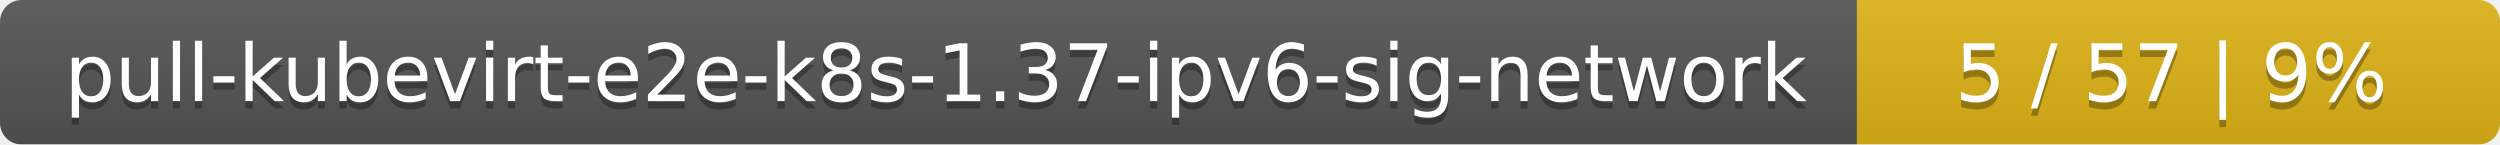
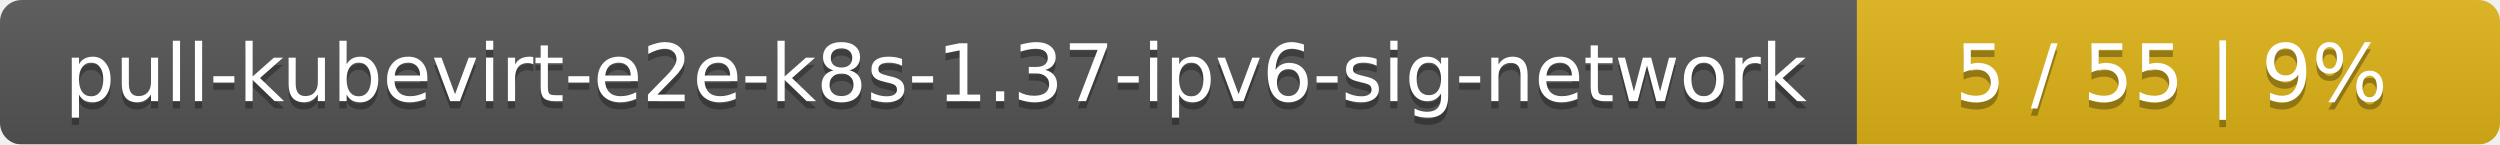
<svg xmlns="http://www.w3.org/2000/svg" width="346" height="20">
  <linearGradient id="smooth" x2="0" y2="100%">
    <stop offset="0" stop-color="#bbb" stop-opacity=".1" />
    <stop offset="1" stop-opacity=".1" />
  </linearGradient>
  <mask id="round">
    <rect width="346" height="20" rx="3" fill="#fff" />
  </mask>
  <g mask="url(#round)">
    <rect width="257" height="20" fill="#555" />
    <rect x="257" width="89" height="20" fill="#dfb317" />
    <rect width="346" height="20" fill="url(#smooth)" />
  </g>
  <g fill="#fff" text-anchor="middle" font-family="DejaVu Sans,Verdana,Geneva,sans-serif" font-size="11">
    <text x="129.5" y="15" fill="#010101" fill-opacity=".3">pull-kubevirt-e2e-k8s-1.37-ipv6-sig-network</text>
    <text x="129.5" y="14">pull-kubevirt-e2e-k8s-1.37-ipv6-sig-network</text>
-     <text x="300.5" y="15" fill="#010101" fill-opacity=".3">5 / 57    |    9%</text>
-     <text x="300.5" y="14">5 / 57    |    9%</text>
+     <text x="300.5" y="15" fill="#010101" fill-opacity=".3">5 / 55    |    9%</text>
+     <text x="300.5" y="14">5 / 55    |    9%</text>
  </g>
</svg>
